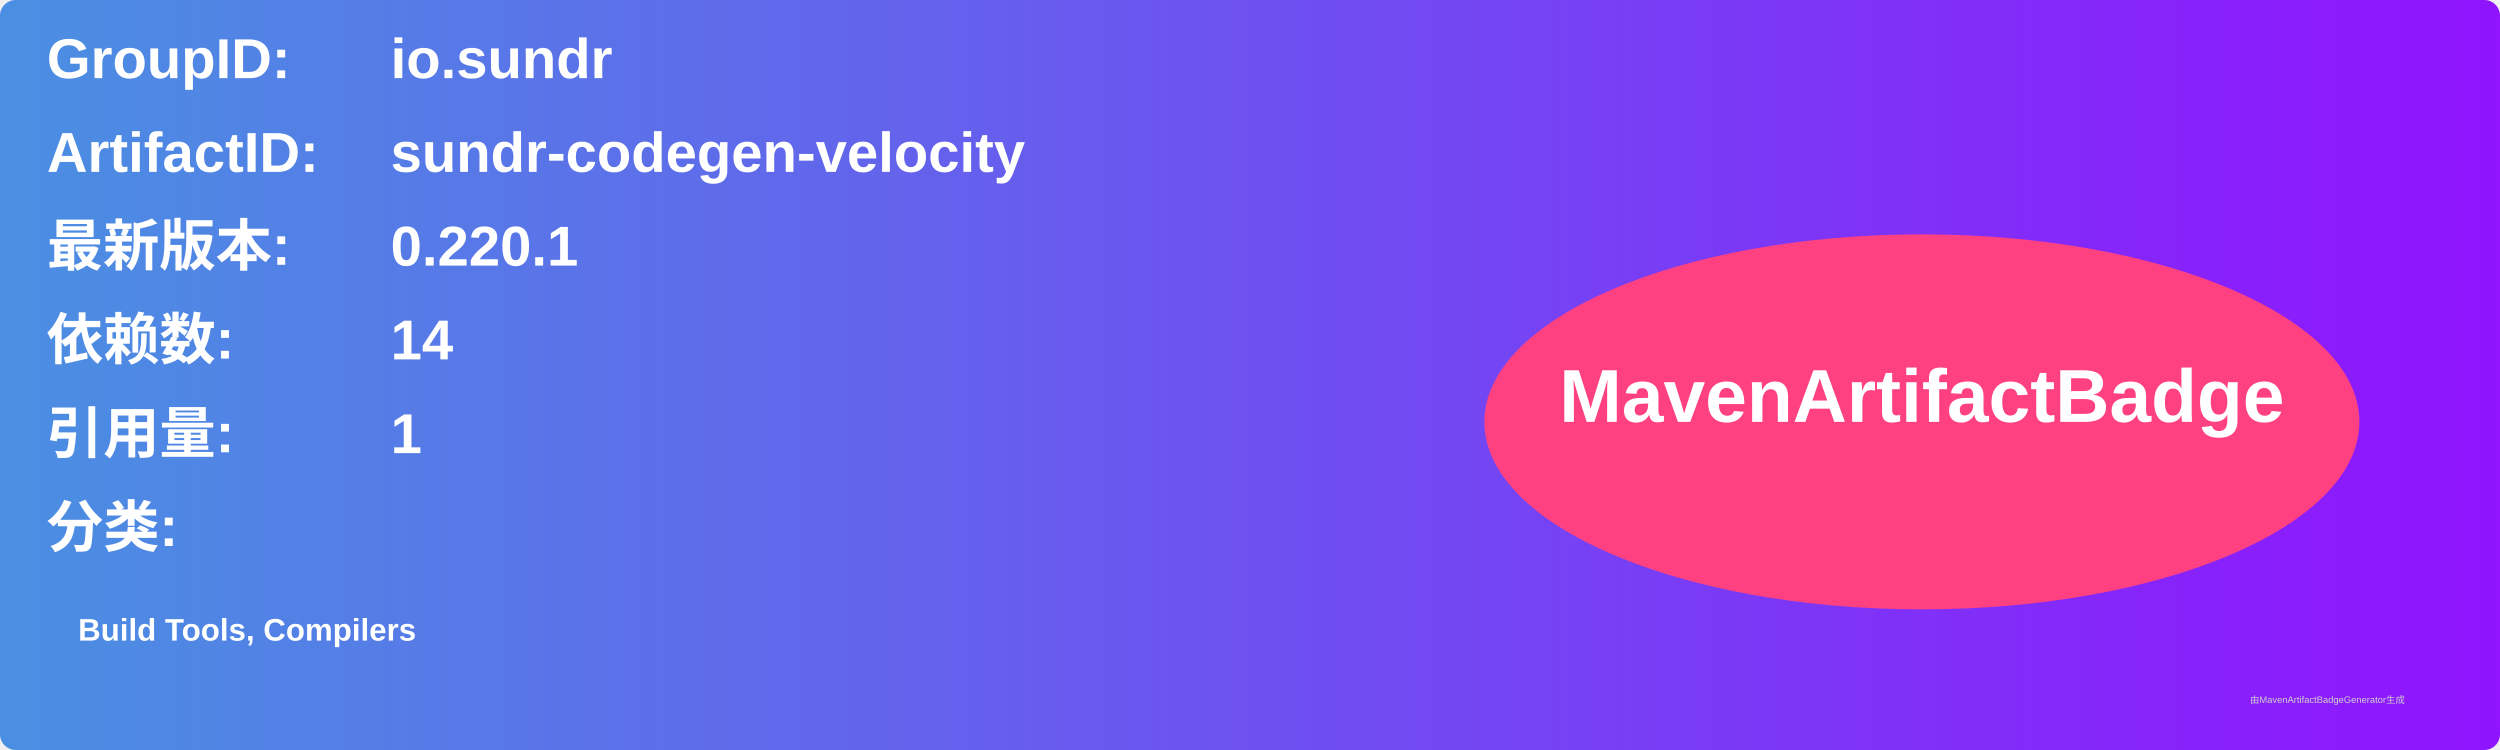
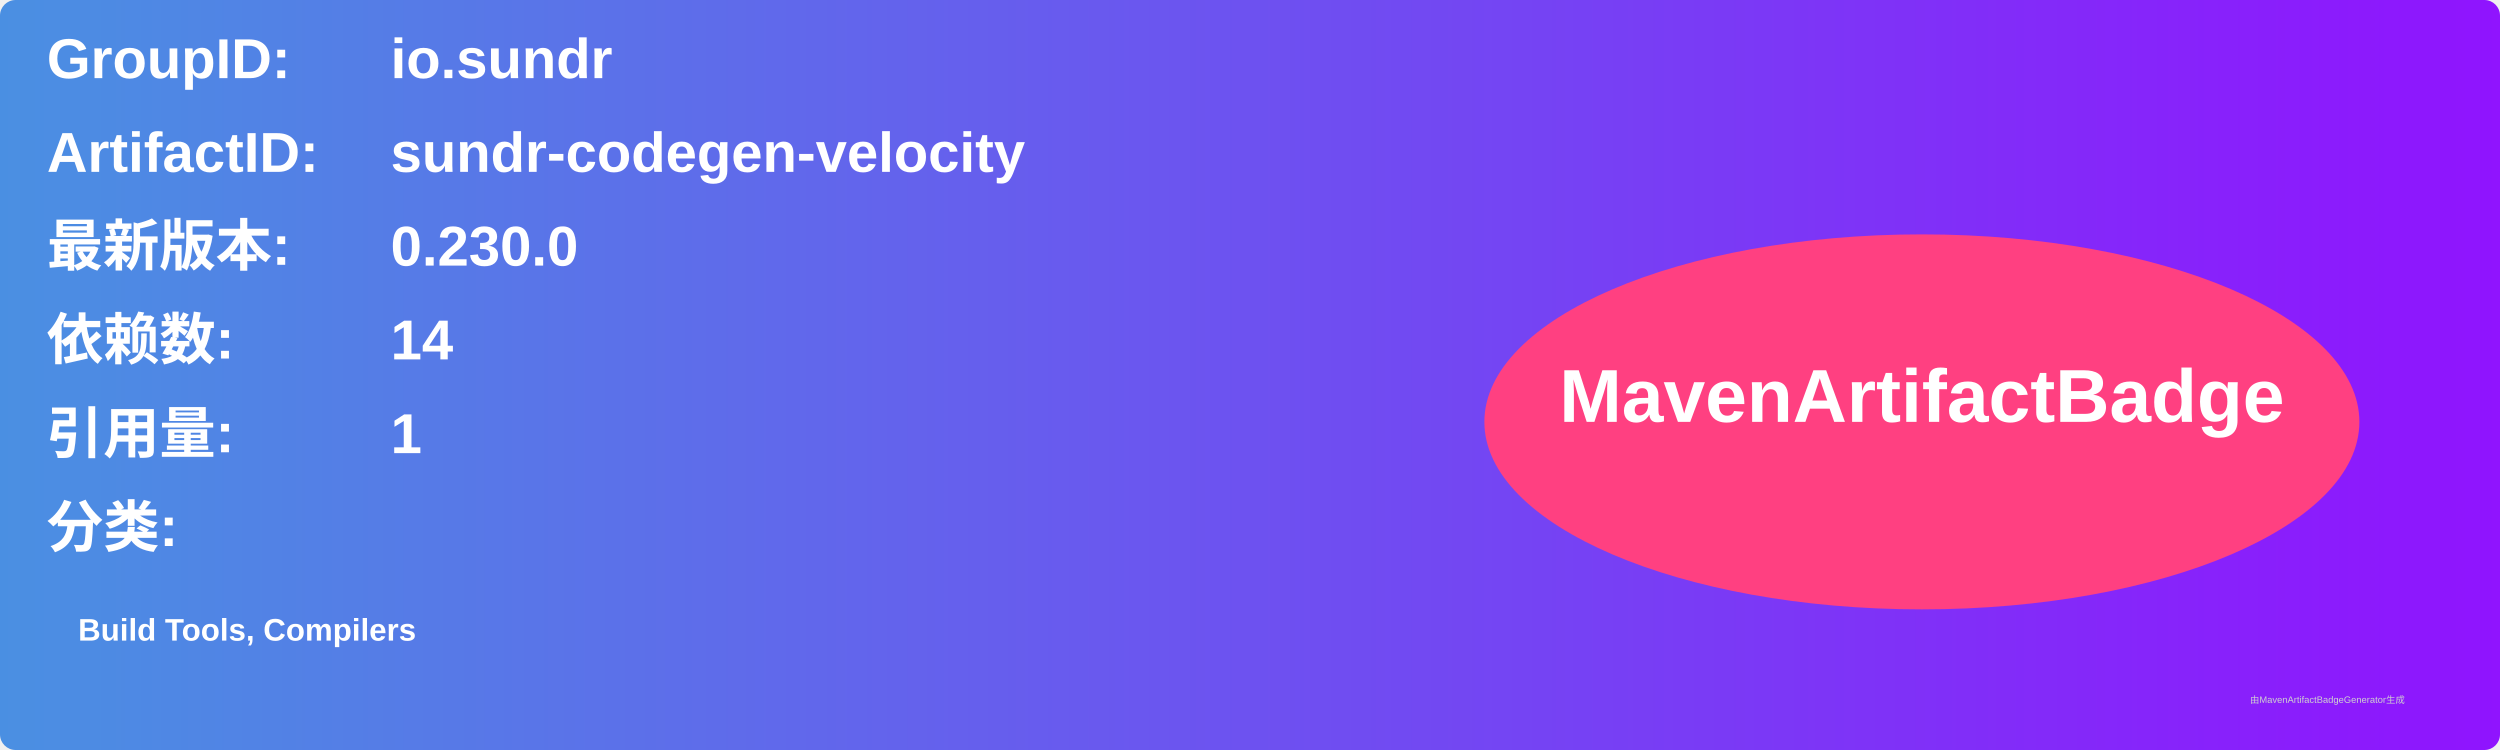
<svg xmlns="http://www.w3.org/2000/svg" width="800" height="240" viewBox="0 0 800 240">
  <linearGradient id="grad" x1="0%" y1="0%" x2="100%" y2="0%">
    <stop offset="0%" stop-color="#4a90e2" />
    <stop offset="100%" stop-color="#9013fe" />
  </linearGradient>
  <rect width="100%" height="100%" rx="5" ry="5" fill="url(#grad)" />
  <g transform="translate(15, 15)">
    <text x="0" y="10" font-family="Arial" font-size="18" fill="white" font-weight="bold" width="260">GroupID:</text>
    <text x="110" y="10" font-family="Arial" font-size="18" fill="white" font-weight="bold" width="460">io.sundr</text>
    <text x="0" y="40" font-family="Arial" font-size="18" fill="white" font-weight="bold" width="260">ArtifactID:</text>
    <text x="110" y="40" font-family="Arial" font-size="18" fill="white" font-weight="bold" width="460">sundr-codegen-velocity</text>
    <text x="0" y="70" font-family="Arial" font-size="18" fill="white" font-weight="bold">最新版本:</text>
    <text x="110" y="70" font-family="Arial" font-size="18" fill="white" font-weight="bold">
-       <tspan font-weight="bold">0.220.1</tspan>
+       <tspan font-weight="bold">0.230.0</tspan>
    </text>
    <text x="0" y="100" font-family="Arial" font-size="18" fill="white" font-weight="bold">依赖数: </text>
    <text x="110" y="100" font-family="Arial" font-size="18" fill="white">
      <tspan font-weight="bold">14</tspan>
    </text>
    <text x="0" y="130" font-family="Arial" font-size="18" fill="white" font-weight="bold">引用量: </text>
    <text x="110" y="130" font-family="Arial" font-size="18" fill="white">
      <tspan font-weight="bold">1</tspan>
    </text>
    <text x="0" y="160" font-family="Arial" font-size="18" fill="white" font-weight="bold">分类:</text>
    <text x="10" y="190" font-family="Arial" font-size="10" fill="white">
      <tspan font-weight="bold">Build Tools, Compilers</tspan>
    </text>
    <ellipse cx="600" cy="120" rx="140" ry="60" fill="#ff4081" />
    <text x="600" y="120" text-anchor="middle" font-family="Arial" font-size="24" fill="white" font-weight="bold">MavenArtifactBadge</text>
  </g>
  <text x="720" y="225" font-family="Arial" font-size="3" fill="#d0d0d0">由MavenArtifactBadgeGenerator生成</text>
</svg>
